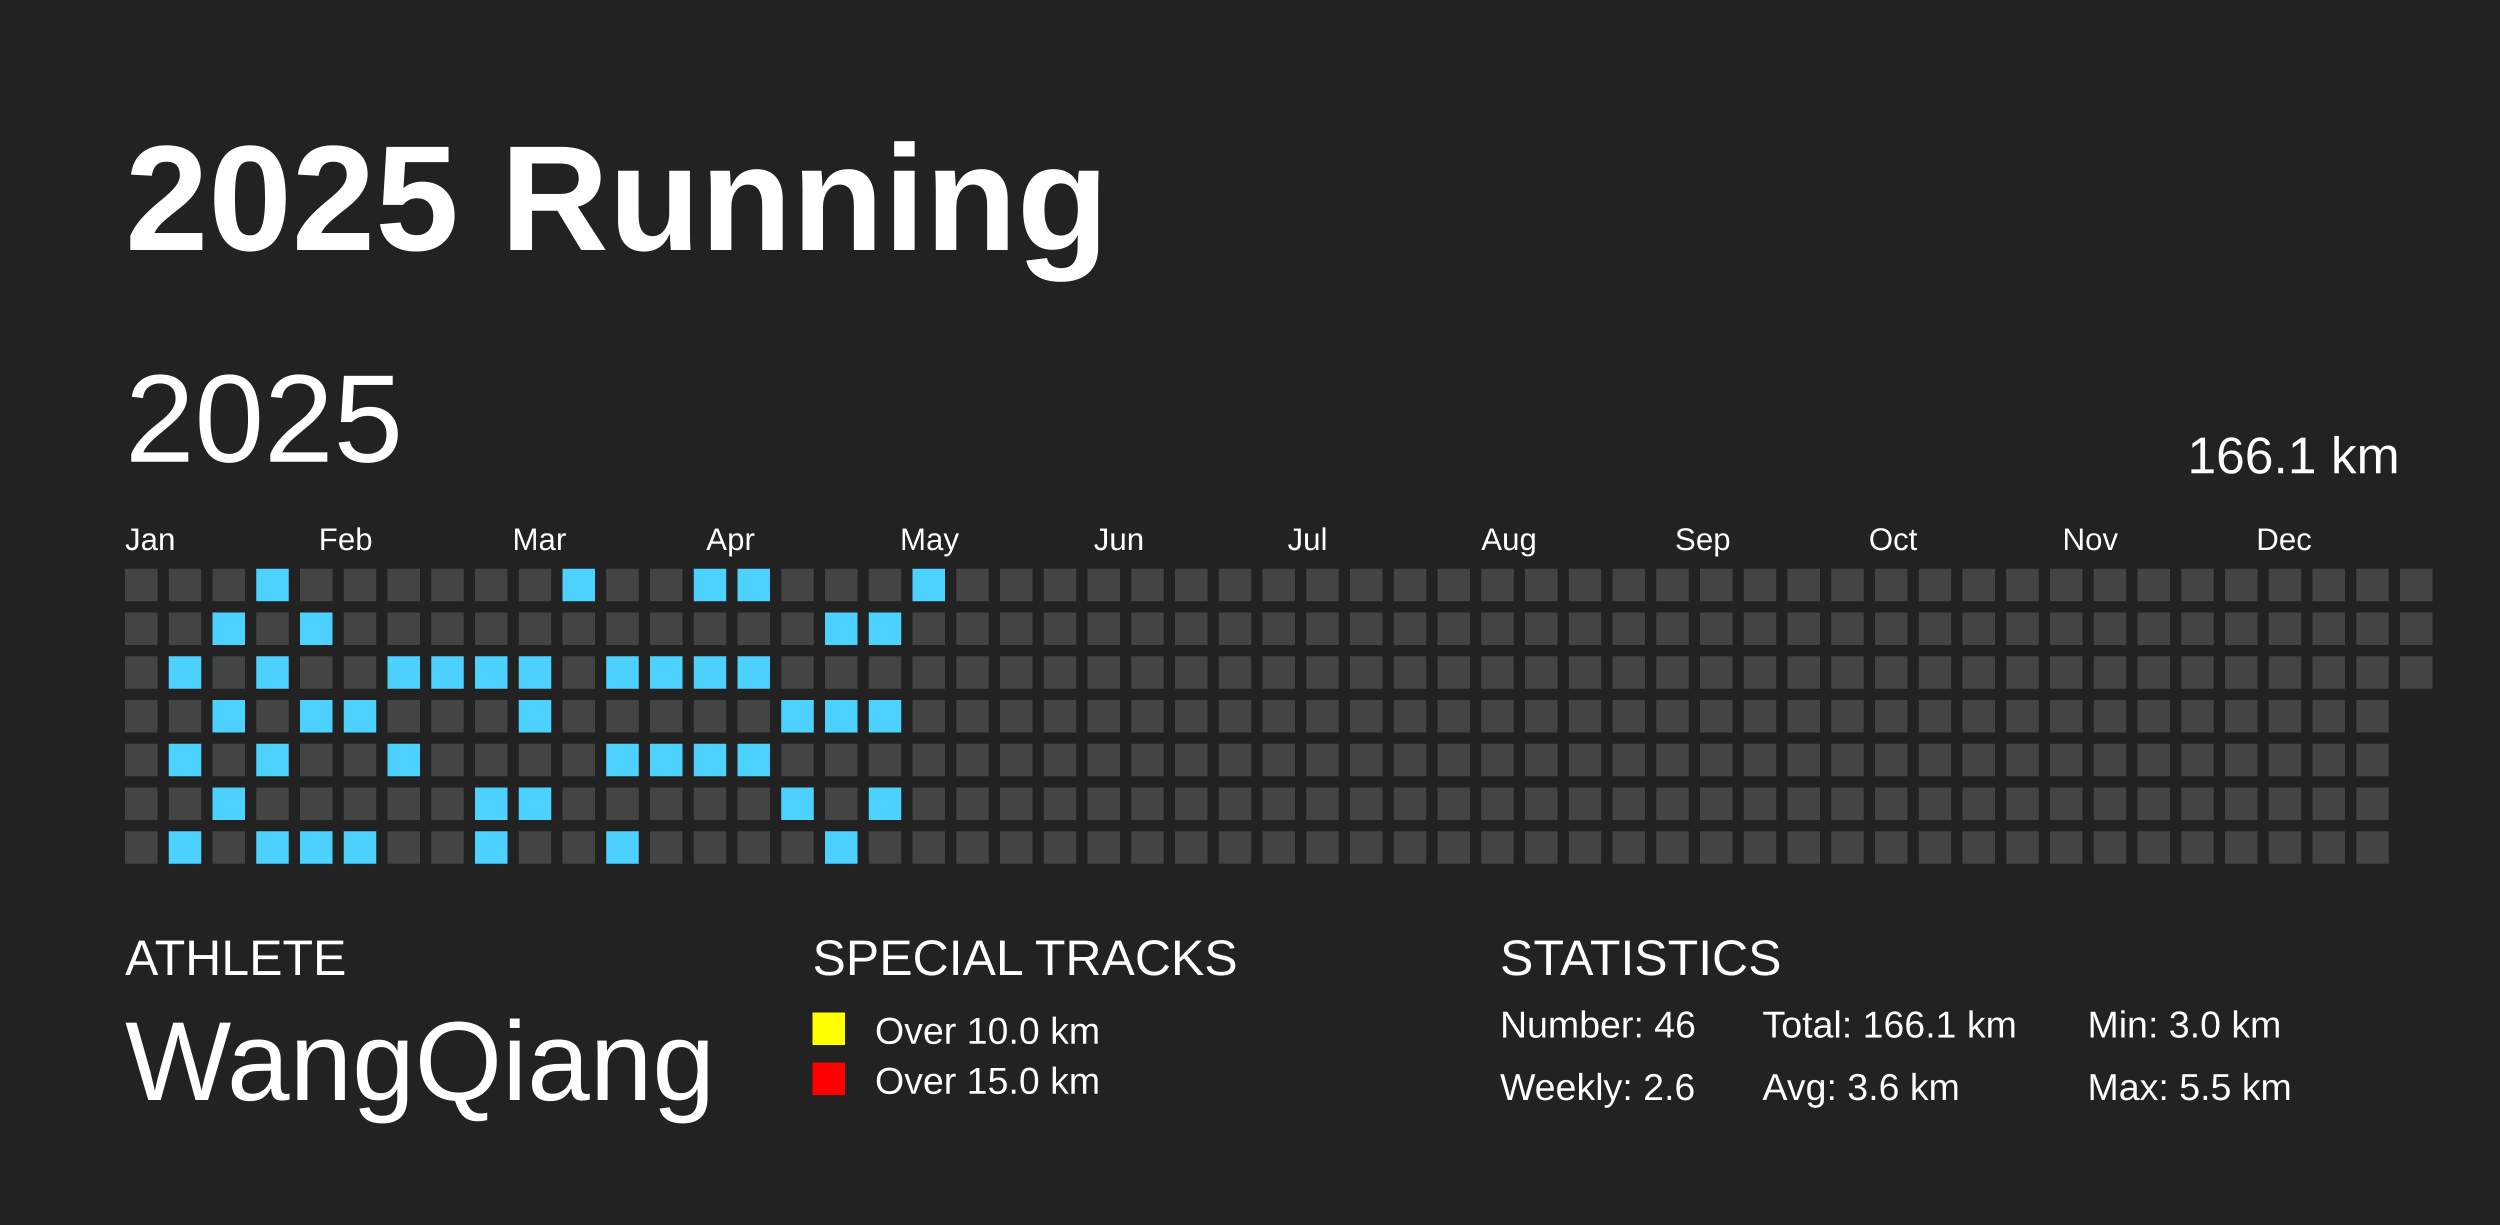
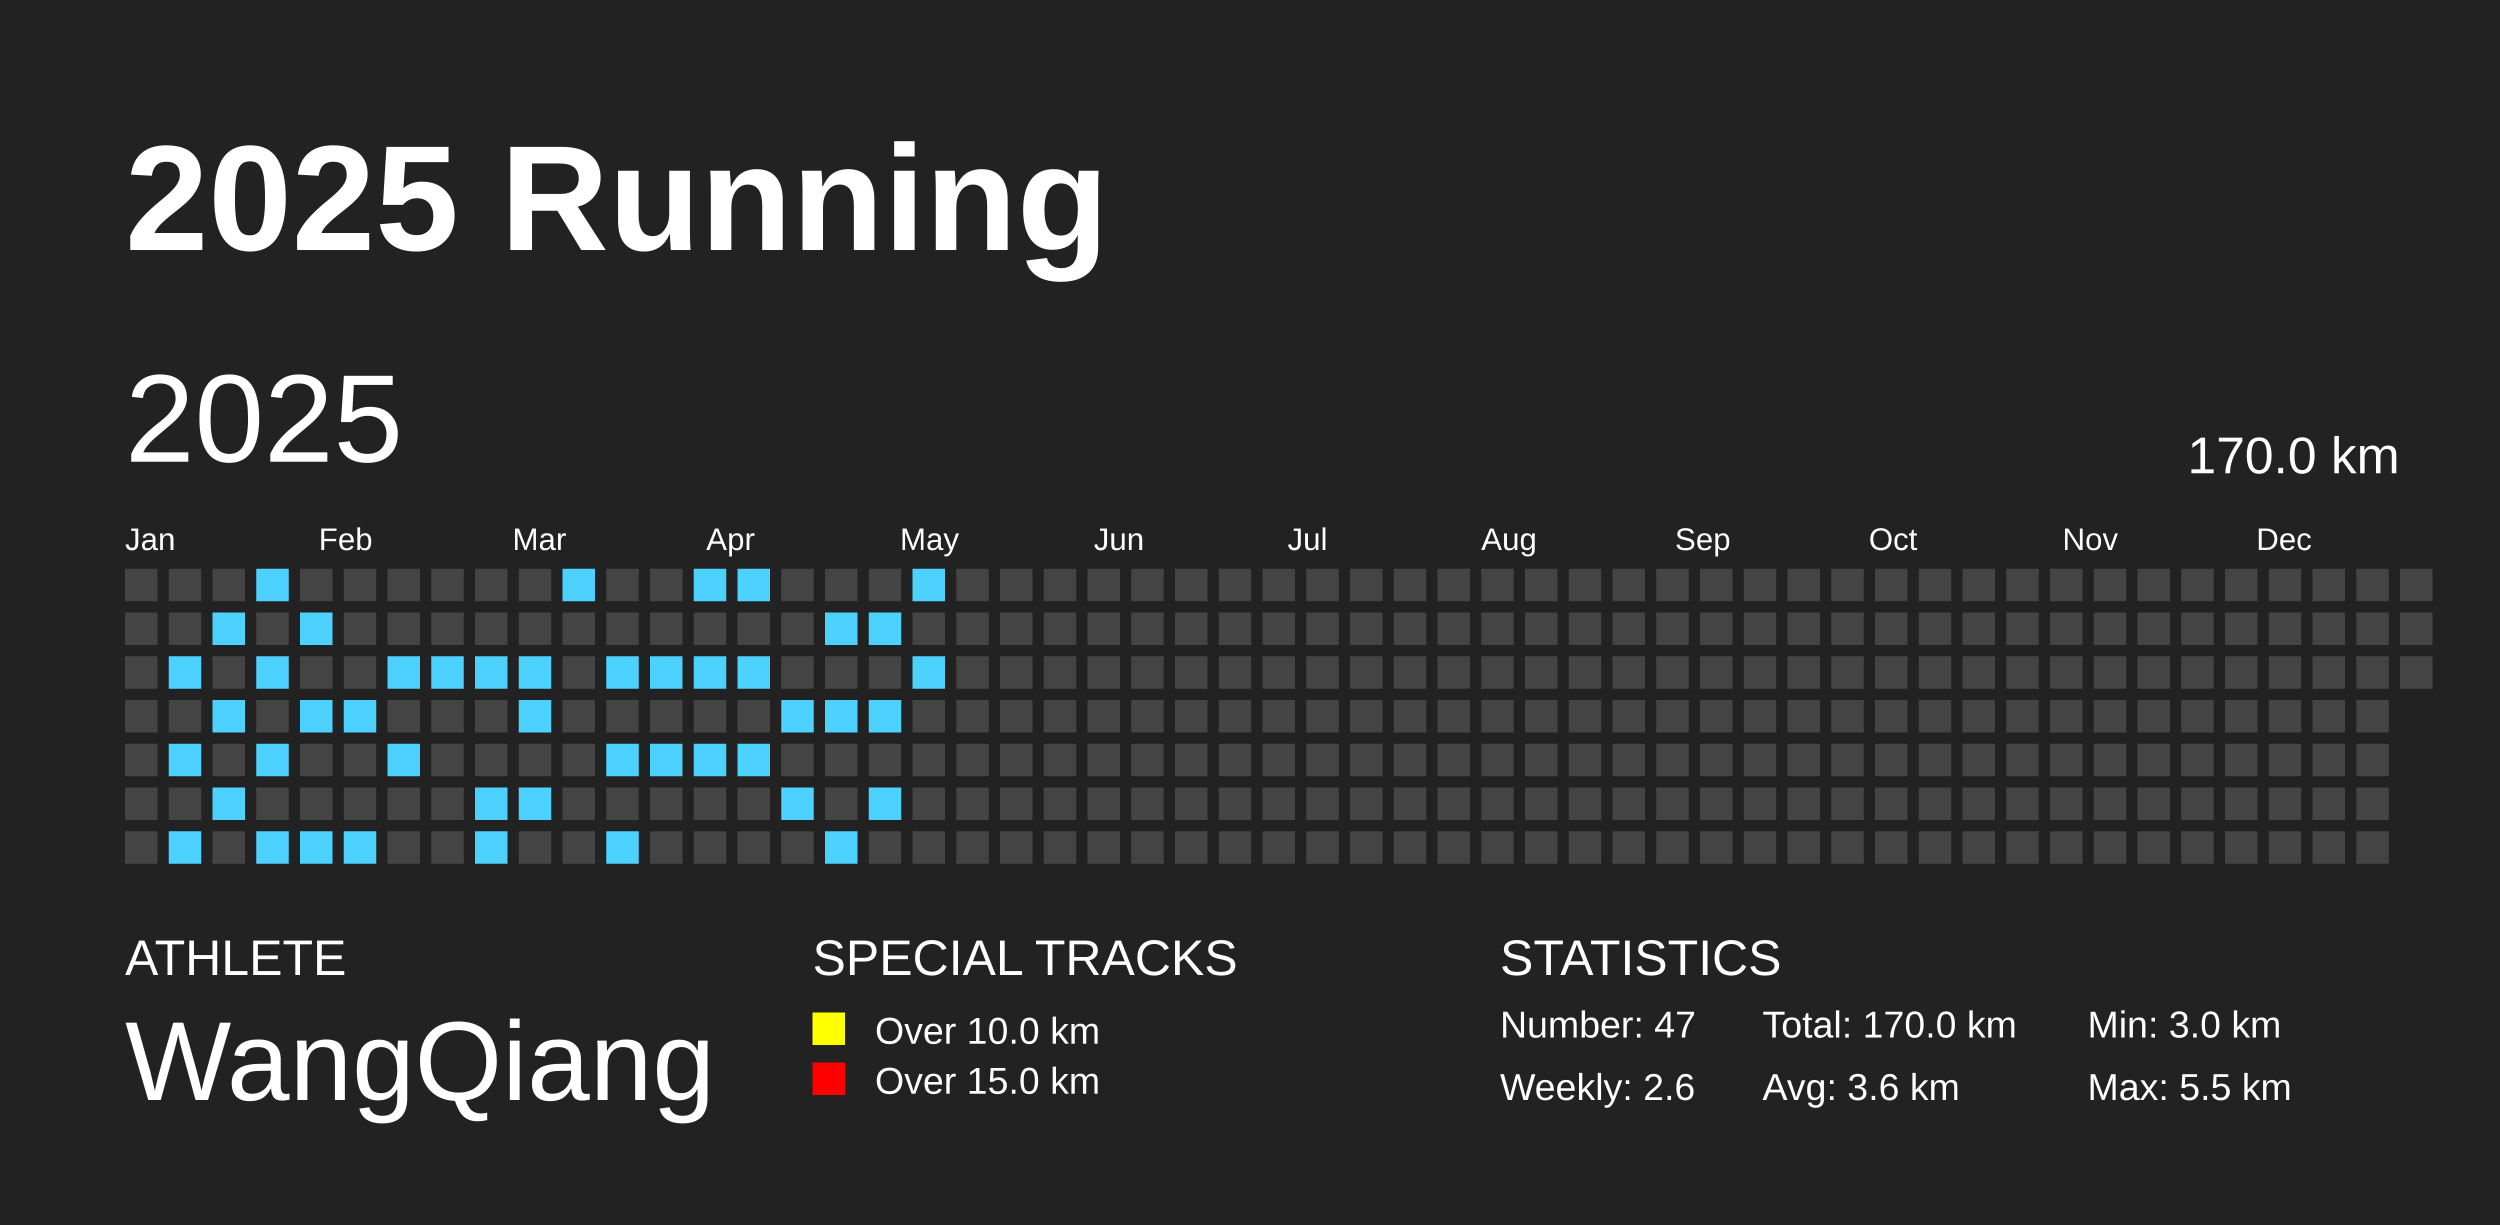
<svg xmlns="http://www.w3.org/2000/svg" baseProfile="full" height="98mm" version="1.1" viewBox="0,0,200,98" width="200mm">
  <defs />
  <rect fill="#222222" height="98" width="200" x="0" y="0" />
  <text fill="#FFFFFF" style="font-size:12px; font-family:Arial; font-weight:bold;" x="10" y="20">2025 Running</text>
  <text fill="#FFFFFF" style="font-size:4px; font-family:Arial" x="10" y="78">ATHLETE</text>
  <text fill="#FFFFFF" style="font-size:9px; font-family:Arial" x="10" y="88">WangQiang</text>
  <text fill="#FFFFFF" style="font-size:4px; font-family:Arial" x="65" y="78">SPECIAL TRACKS</text>
  <rect fill="yellow" height="2.6" width="2.6" x="65" y="81" />
  <text fill="#FFFFFF" style="font-size:3px; font-family:Arial" x="70" y="83.5">Over 10.0 km</text>
  <rect fill="red" height="2.6" width="2.6" x="65" y="85" />
  <text fill="#FFFFFF" style="font-size:3px; font-family:Arial" x="70" y="87.5">Over 15.0 km</text>
  <text fill="#FFFFFF" style="font-size:4px; font-family:Arial" x="120" y="78">STATISTICS</text>
-   <text fill="#FFFFFF" style="font-size:3px; font-family:Arial" x="120" y="83">Number: 46</text>
+   <text fill="#FFFFFF" style="font-size:3px; font-family:Arial" x="120" y="83">Number: 47</text>
  <text fill="#FFFFFF" style="font-size:3px; font-family:Arial" x="120" y="88">Weekly: 2.6</text>
-   <text fill="#FFFFFF" style="font-size:3px; font-family:Arial" x="141" y="83">Total: 166.1 km</text>
+   <text fill="#FFFFFF" style="font-size:3px; font-family:Arial" x="141" y="83">Total: 170.0 km</text>
  <text fill="#FFFFFF" style="font-size:3px; font-family:Arial" x="141" y="88">Avg: 3.6 km</text>
  <text fill="#FFFFFF" style="font-size:3px; font-family:Arial" x="167" y="83">Min: 3.0 km</text>
  <text fill="#FFFFFF" style="font-size:3px; font-family:Arial" x="167" y="88">Max: 5.5 km</text>
  <text dominant-baseline="hanging" fill="#FFFFFF" style="font-size:10.0px; font-family:Arial;" x="10" y="30">2025</text>
-   <text dominant-baseline="hanging" fill="#FFFFFF" style="font-size:4.125px; font-family:Arial;" x="175" y="35">166.1 km</text>
+   <text dominant-baseline="hanging" fill="#FFFFFF" style="font-size:4.125px; font-family:Arial;" x="175" y="35">170.0 km</text>
  <text fill="#FFFFFF" style="font-size:2.5px; font-family:Arial" x="10.0" y="44">Jan</text>
  <text fill="#FFFFFF" style="font-size:2.5px; font-family:Arial" x="25.5" y="44">Feb</text>
  <text fill="#FFFFFF" style="font-size:2.5px; font-family:Arial" x="41.0" y="44">Mar</text>
  <text fill="#FFFFFF" style="font-size:2.5px; font-family:Arial" x="56.5" y="44">Apr</text>
  <text fill="#FFFFFF" style="font-size:2.5px; font-family:Arial" x="72.0" y="44">May</text>
  <text fill="#FFFFFF" style="font-size:2.5px; font-family:Arial" x="87.5" y="44">Jun</text>
  <text fill="#FFFFFF" style="font-size:2.5px; font-family:Arial" x="103.0" y="44">Jul</text>
  <text fill="#FFFFFF" style="font-size:2.5px; font-family:Arial" x="118.5" y="44">Aug</text>
  <text fill="#FFFFFF" style="font-size:2.5px; font-family:Arial" x="134.0" y="44">Sep</text>
  <text fill="#FFFFFF" style="font-size:2.5px; font-family:Arial" x="149.5" y="44">Oct</text>
  <text fill="#FFFFFF" style="font-size:2.5px; font-family:Arial" x="165.0" y="44">Nov</text>
  <text fill="#FFFFFF" style="font-size:2.5px; font-family:Arial" x="180.5" y="44">Dec</text>
  <rect fill="#444444" height="2.6" width="2.6" x="10.0" y="45.5" />
  <rect fill="#444444" height="2.6" width="2.6" x="10.0" y="49.0" />
  <rect fill="#444444" height="2.6" width="2.6" x="10.0" y="52.5" />
  <rect fill="#444444" height="2.6" width="2.6" x="10.0" y="56.0" />
  <rect fill="#444444" height="2.6" width="2.6" x="10.0" y="59.5" />
  <rect fill="#444444" height="2.6" width="2.6" x="10.0" y="63.0" />
  <rect fill="#444444" height="2.6" width="2.6" x="10.0" y="66.5" />
  <rect fill="#444444" height="2.6" width="2.6" x="13.5" y="45.5" />
  <rect fill="#444444" height="2.6" width="2.6" x="13.5" y="49.0" />
  <rect fill="#4DD2FF" height="2.6" width="2.6" x="13.5" y="52.5" />
  <rect fill="#444444" height="2.6" width="2.6" x="13.5" y="56.0" />
  <rect fill="#4DD2FF" height="2.6" width="2.6" x="13.5" y="59.5" />
  <rect fill="#444444" height="2.6" width="2.6" x="13.5" y="63.0" />
  <rect fill="#4DD2FF" height="2.6" width="2.6" x="13.5" y="66.5" />
  <rect fill="#444444" height="2.6" width="2.6" x="17.0" y="45.5" />
  <rect fill="#4DD2FF" height="2.6" width="2.6" x="17.0" y="49.0" />
  <rect fill="#444444" height="2.6" width="2.6" x="17.0" y="52.5" />
  <rect fill="#4DD2FF" height="2.6" width="2.6" x="17.0" y="56.0" />
  <rect fill="#444444" height="2.6" width="2.6" x="17.0" y="59.5" />
  <rect fill="#4DD2FF" height="2.6" width="2.6" x="17.0" y="63.0" />
  <rect fill="#444444" height="2.6" width="2.6" x="17.0" y="66.5" />
  <rect fill="#4DD2FF" height="2.6" width="2.6" x="20.5" y="45.5" />
  <rect fill="#444444" height="2.6" width="2.6" x="20.5" y="49.0" />
  <rect fill="#4DD2FF" height="2.6" width="2.6" x="20.5" y="52.5" />
  <rect fill="#444444" height="2.6" width="2.6" x="20.5" y="56.0" />
  <rect fill="#4DD2FF" height="2.6" width="2.6" x="20.5" y="59.5" />
  <rect fill="#444444" height="2.6" width="2.6" x="20.5" y="63.0" />
  <rect fill="#4DD2FF" height="2.6" width="2.6" x="20.5" y="66.5" />
  <rect fill="#444444" height="2.6" width="2.6" x="24.0" y="45.5" />
  <rect fill="#4DD2FF" height="2.6" width="2.6" x="24.0" y="49.0" />
  <rect fill="#444444" height="2.6" width="2.6" x="24.0" y="52.5" />
  <rect fill="#4DD2FF" height="2.6" width="2.6" x="24.0" y="56.0" />
  <rect fill="#444444" height="2.6" width="2.6" x="24.0" y="59.5" />
  <rect fill="#444444" height="2.6" width="2.6" x="24.0" y="63.0" />
  <rect fill="#4DD2FF" height="2.6" width="2.6" x="24.0" y="66.5" />
  <rect fill="#444444" height="2.6" width="2.6" x="27.5" y="45.5" />
  <rect fill="#444444" height="2.6" width="2.6" x="27.5" y="49.0" />
  <rect fill="#444444" height="2.6" width="2.6" x="27.5" y="52.5" />
  <rect fill="#4DD2FF" height="2.6" width="2.6" x="27.5" y="56.0" />
  <rect fill="#444444" height="2.6" width="2.6" x="27.5" y="59.5" />
  <rect fill="#444444" height="2.6" width="2.6" x="27.5" y="63.0" />
  <rect fill="#4DD2FF" height="2.6" width="2.6" x="27.5" y="66.5" />
  <rect fill="#444444" height="2.6" width="2.6" x="31.0" y="45.5" />
  <rect fill="#444444" height="2.6" width="2.6" x="31.0" y="49.0" />
  <rect fill="#4DD2FF" height="2.6" width="2.6" x="31.0" y="52.5" />
  <rect fill="#444444" height="2.6" width="2.6" x="31.0" y="56.0" />
  <rect fill="#4DD2FF" height="2.6" width="2.6" x="31.0" y="59.5" />
  <rect fill="#444444" height="2.6" width="2.6" x="31.0" y="63.0" />
  <rect fill="#444444" height="2.6" width="2.6" x="31.0" y="66.5" />
  <rect fill="#444444" height="2.6" width="2.6" x="34.5" y="45.5" />
  <rect fill="#444444" height="2.6" width="2.6" x="34.5" y="49.0" />
  <rect fill="#4DD2FF" height="2.6" width="2.6" x="34.5" y="52.5" />
  <rect fill="#444444" height="2.6" width="2.6" x="34.5" y="56.0" />
  <rect fill="#444444" height="2.6" width="2.6" x="34.5" y="59.5" />
  <rect fill="#444444" height="2.6" width="2.6" x="34.5" y="63.0" />
  <rect fill="#444444" height="2.6" width="2.6" x="34.5" y="66.5" />
  <rect fill="#444444" height="2.6" width="2.6" x="38.0" y="45.5" />
  <rect fill="#444444" height="2.6" width="2.6" x="38.0" y="49.0" />
  <rect fill="#4DD2FF" height="2.6" width="2.6" x="38.0" y="52.5" />
  <rect fill="#444444" height="2.6" width="2.6" x="38.0" y="56.0" />
  <rect fill="#444444" height="2.6" width="2.6" x="38.0" y="59.5" />
  <rect fill="#4DD2FF" height="2.6" width="2.6" x="38.0" y="63.0" />
  <rect fill="#4DD2FF" height="2.6" width="2.6" x="38.0" y="66.5" />
  <rect fill="#444444" height="2.6" width="2.6" x="41.5" y="45.5" />
  <rect fill="#444444" height="2.6" width="2.6" x="41.5" y="49.0" />
  <rect fill="#4DD2FF" height="2.6" width="2.6" x="41.5" y="52.5" />
  <rect fill="#4DD2FF" height="2.6" width="2.6" x="41.5" y="56.0" />
  <rect fill="#444444" height="2.6" width="2.6" x="41.5" y="59.5" />
  <rect fill="#4DD2FF" height="2.6" width="2.6" x="41.5" y="63.0" />
  <rect fill="#444444" height="2.6" width="2.6" x="41.5" y="66.5" />
  <rect fill="#4DD2FF" height="2.6" width="2.6" x="45.0" y="45.5" />
  <rect fill="#444444" height="2.6" width="2.6" x="45.0" y="49.0" />
  <rect fill="#444444" height="2.6" width="2.6" x="45.0" y="52.5" />
  <rect fill="#444444" height="2.6" width="2.6" x="45.0" y="56.0" />
  <rect fill="#444444" height="2.6" width="2.6" x="45.0" y="59.5" />
  <rect fill="#444444" height="2.6" width="2.6" x="45.0" y="63.0" />
  <rect fill="#444444" height="2.6" width="2.6" x="45.0" y="66.5" />
  <rect fill="#444444" height="2.6" width="2.6" x="48.5" y="45.5" />
  <rect fill="#444444" height="2.6" width="2.6" x="48.5" y="49.0" />
  <rect fill="#4DD2FF" height="2.6" width="2.6" x="48.5" y="52.5" />
  <rect fill="#444444" height="2.6" width="2.6" x="48.5" y="56.0" />
  <rect fill="#4DD2FF" height="2.6" width="2.6" x="48.5" y="59.5" />
  <rect fill="#444444" height="2.6" width="2.6" x="48.5" y="63.0" />
  <rect fill="#4DD2FF" height="2.6" width="2.6" x="48.5" y="66.5" />
  <rect fill="#444444" height="2.6" width="2.6" x="52.0" y="45.5" />
  <rect fill="#444444" height="2.6" width="2.6" x="52.0" y="49.0" />
  <rect fill="#4DD2FF" height="2.6" width="2.6" x="52.0" y="52.5" />
  <rect fill="#444444" height="2.6" width="2.6" x="52.0" y="56.0" />
  <rect fill="#4DD2FF" height="2.6" width="2.6" x="52.0" y="59.5" />
  <rect fill="#444444" height="2.6" width="2.6" x="52.0" y="63.0" />
  <rect fill="#444444" height="2.6" width="2.6" x="52.0" y="66.5" />
  <rect fill="#4DD2FF" height="2.6" width="2.6" x="55.5" y="45.5" />
  <rect fill="#444444" height="2.6" width="2.6" x="55.5" y="49.0" />
  <rect fill="#4DD2FF" height="2.6" width="2.6" x="55.5" y="52.5" />
  <rect fill="#444444" height="2.6" width="2.6" x="55.5" y="56.0" />
  <rect fill="#4DD2FF" height="2.6" width="2.6" x="55.5" y="59.5" />
  <rect fill="#444444" height="2.6" width="2.6" x="55.5" y="63.0" />
  <rect fill="#444444" height="2.6" width="2.6" x="55.5" y="66.5" />
  <rect fill="#4DD2FF" height="2.6" width="2.6" x="59.0" y="45.5" />
  <rect fill="#444444" height="2.6" width="2.6" x="59.0" y="49.0" />
  <rect fill="#4DD2FF" height="2.6" width="2.6" x="59.0" y="52.5" />
  <rect fill="#444444" height="2.6" width="2.6" x="59.0" y="56.0" />
  <rect fill="#4DD2FF" height="2.6" width="2.6" x="59.0" y="59.5" />
  <rect fill="#444444" height="2.6" width="2.6" x="59.0" y="63.0" />
  <rect fill="#444444" height="2.6" width="2.6" x="59.0" y="66.5" />
  <rect fill="#444444" height="2.6" width="2.6" x="62.5" y="45.5" />
  <rect fill="#444444" height="2.6" width="2.6" x="62.5" y="49.0" />
  <rect fill="#444444" height="2.6" width="2.6" x="62.5" y="52.5" />
  <rect fill="#4DD2FF" height="2.6" width="2.6" x="62.5" y="56.0" />
  <rect fill="#444444" height="2.6" width="2.6" x="62.5" y="59.5" />
  <rect fill="#4DD2FF" height="2.6" width="2.6" x="62.5" y="63.0" />
  <rect fill="#444444" height="2.6" width="2.6" x="62.5" y="66.5" />
  <rect fill="#444444" height="2.6" width="2.6" x="66.0" y="45.5" />
  <rect fill="#4DD2FF" height="2.6" width="2.6" x="66.0" y="49.0" />
  <rect fill="#444444" height="2.6" width="2.6" x="66.0" y="52.5" />
  <rect fill="#4DD2FF" height="2.6" width="2.6" x="66.0" y="56.0" />
  <rect fill="#444444" height="2.6" width="2.6" x="66.0" y="59.5" />
  <rect fill="#444444" height="2.6" width="2.6" x="66.0" y="63.0" />
  <rect fill="#4DD2FF" height="2.6" width="2.6" x="66.0" y="66.5" />
  <rect fill="#444444" height="2.6" width="2.6" x="69.5" y="45.5" />
  <rect fill="#4DD2FF" height="2.6" width="2.6" x="69.5" y="49.0" />
  <rect fill="#444444" height="2.6" width="2.6" x="69.5" y="52.5" />
  <rect fill="#4DD2FF" height="2.6" width="2.6" x="69.5" y="56.0" />
  <rect fill="#444444" height="2.6" width="2.6" x="69.5" y="59.5" />
  <rect fill="#4DD2FF" height="2.6" width="2.6" x="69.5" y="63.0" />
  <rect fill="#444444" height="2.6" width="2.6" x="69.5" y="66.5" />
  <rect fill="#4DD2FF" height="2.6" width="2.6" x="73.0" y="45.5" />
  <rect fill="#444444" height="2.6" width="2.6" x="73.0" y="49.0" />
-   <rect fill="#444444" height="2.6" width="2.6" x="73.0" y="52.5" />
+   <rect fill="#4DD2FF" height="2.6" width="2.6" x="73.0" y="52.5" />
  <rect fill="#444444" height="2.6" width="2.6" x="73.0" y="56.0" />
  <rect fill="#444444" height="2.6" width="2.6" x="73.0" y="59.5" />
  <rect fill="#444444" height="2.6" width="2.6" x="73.0" y="63.0" />
  <rect fill="#444444" height="2.6" width="2.6" x="73.0" y="66.5" />
  <rect fill="#444444" height="2.6" width="2.6" x="76.5" y="45.5" />
  <rect fill="#444444" height="2.6" width="2.6" x="76.5" y="49.0" />
  <rect fill="#444444" height="2.6" width="2.6" x="76.5" y="52.5" />
  <rect fill="#444444" height="2.6" width="2.6" x="76.5" y="56.0" />
  <rect fill="#444444" height="2.6" width="2.6" x="76.5" y="59.5" />
  <rect fill="#444444" height="2.6" width="2.6" x="76.5" y="63.0" />
  <rect fill="#444444" height="2.6" width="2.6" x="76.5" y="66.5" />
  <rect fill="#444444" height="2.6" width="2.6" x="80.0" y="45.5" />
  <rect fill="#444444" height="2.6" width="2.6" x="80.0" y="49.0" />
  <rect fill="#444444" height="2.6" width="2.6" x="80.0" y="52.5" />
  <rect fill="#444444" height="2.6" width="2.6" x="80.0" y="56.0" />
  <rect fill="#444444" height="2.6" width="2.6" x="80.0" y="59.5" />
  <rect fill="#444444" height="2.6" width="2.6" x="80.0" y="63.0" />
  <rect fill="#444444" height="2.6" width="2.6" x="80.0" y="66.5" />
  <rect fill="#444444" height="2.6" width="2.6" x="83.5" y="45.5" />
  <rect fill="#444444" height="2.6" width="2.6" x="83.5" y="49.0" />
  <rect fill="#444444" height="2.6" width="2.6" x="83.5" y="52.5" />
  <rect fill="#444444" height="2.6" width="2.6" x="83.5" y="56.0" />
  <rect fill="#444444" height="2.6" width="2.6" x="83.5" y="59.5" />
  <rect fill="#444444" height="2.6" width="2.6" x="83.5" y="63.0" />
  <rect fill="#444444" height="2.6" width="2.6" x="83.5" y="66.5" />
  <rect fill="#444444" height="2.6" width="2.6" x="87.0" y="45.5" />
  <rect fill="#444444" height="2.6" width="2.6" x="87.0" y="49.0" />
  <rect fill="#444444" height="2.6" width="2.6" x="87.0" y="52.5" />
  <rect fill="#444444" height="2.6" width="2.6" x="87.0" y="56.0" />
  <rect fill="#444444" height="2.6" width="2.6" x="87.0" y="59.5" />
  <rect fill="#444444" height="2.6" width="2.6" x="87.0" y="63.0" />
  <rect fill="#444444" height="2.6" width="2.6" x="87.0" y="66.5" />
  <rect fill="#444444" height="2.6" width="2.6" x="90.5" y="45.5" />
  <rect fill="#444444" height="2.6" width="2.6" x="90.5" y="49.0" />
  <rect fill="#444444" height="2.6" width="2.6" x="90.5" y="52.5" />
  <rect fill="#444444" height="2.6" width="2.6" x="90.5" y="56.0" />
  <rect fill="#444444" height="2.6" width="2.6" x="90.5" y="59.5" />
  <rect fill="#444444" height="2.6" width="2.6" x="90.5" y="63.0" />
  <rect fill="#444444" height="2.6" width="2.6" x="90.5" y="66.5" />
  <rect fill="#444444" height="2.6" width="2.6" x="94.0" y="45.5" />
  <rect fill="#444444" height="2.6" width="2.6" x="94.0" y="49.0" />
  <rect fill="#444444" height="2.6" width="2.6" x="94.0" y="52.5" />
  <rect fill="#444444" height="2.6" width="2.6" x="94.0" y="56.0" />
  <rect fill="#444444" height="2.6" width="2.6" x="94.0" y="59.5" />
  <rect fill="#444444" height="2.6" width="2.6" x="94.0" y="63.0" />
  <rect fill="#444444" height="2.6" width="2.6" x="94.0" y="66.5" />
  <rect fill="#444444" height="2.6" width="2.6" x="97.5" y="45.5" />
  <rect fill="#444444" height="2.6" width="2.6" x="97.5" y="49.0" />
  <rect fill="#444444" height="2.6" width="2.6" x="97.5" y="52.5" />
  <rect fill="#444444" height="2.6" width="2.6" x="97.5" y="56.0" />
  <rect fill="#444444" height="2.6" width="2.6" x="97.5" y="59.5" />
  <rect fill="#444444" height="2.6" width="2.6" x="97.5" y="63.0" />
  <rect fill="#444444" height="2.6" width="2.6" x="97.5" y="66.5" />
  <rect fill="#444444" height="2.6" width="2.6" x="101.0" y="45.5" />
  <rect fill="#444444" height="2.6" width="2.6" x="101.0" y="49.0" />
  <rect fill="#444444" height="2.6" width="2.6" x="101.0" y="52.5" />
  <rect fill="#444444" height="2.6" width="2.6" x="101.0" y="56.0" />
  <rect fill="#444444" height="2.6" width="2.6" x="101.0" y="59.5" />
  <rect fill="#444444" height="2.6" width="2.6" x="101.0" y="63.0" />
  <rect fill="#444444" height="2.6" width="2.6" x="101.0" y="66.5" />
  <rect fill="#444444" height="2.6" width="2.6" x="104.5" y="45.5" />
  <rect fill="#444444" height="2.6" width="2.6" x="104.5" y="49.0" />
  <rect fill="#444444" height="2.6" width="2.6" x="104.5" y="52.5" />
  <rect fill="#444444" height="2.6" width="2.6" x="104.5" y="56.0" />
  <rect fill="#444444" height="2.6" width="2.6" x="104.5" y="59.5" />
  <rect fill="#444444" height="2.6" width="2.6" x="104.5" y="63.0" />
  <rect fill="#444444" height="2.6" width="2.6" x="104.5" y="66.5" />
  <rect fill="#444444" height="2.6" width="2.6" x="108.0" y="45.5" />
  <rect fill="#444444" height="2.6" width="2.6" x="108.0" y="49.0" />
  <rect fill="#444444" height="2.6" width="2.6" x="108.0" y="52.5" />
  <rect fill="#444444" height="2.6" width="2.6" x="108.0" y="56.0" />
  <rect fill="#444444" height="2.6" width="2.6" x="108.0" y="59.5" />
  <rect fill="#444444" height="2.6" width="2.6" x="108.0" y="63.0" />
  <rect fill="#444444" height="2.6" width="2.6" x="108.0" y="66.5" />
  <rect fill="#444444" height="2.6" width="2.6" x="111.5" y="45.5" />
  <rect fill="#444444" height="2.6" width="2.6" x="111.5" y="49.0" />
  <rect fill="#444444" height="2.6" width="2.6" x="111.5" y="52.5" />
  <rect fill="#444444" height="2.6" width="2.6" x="111.5" y="56.0" />
  <rect fill="#444444" height="2.6" width="2.6" x="111.5" y="59.5" />
  <rect fill="#444444" height="2.6" width="2.6" x="111.5" y="63.0" />
  <rect fill="#444444" height="2.6" width="2.6" x="111.5" y="66.5" />
  <rect fill="#444444" height="2.6" width="2.6" x="115.0" y="45.5" />
  <rect fill="#444444" height="2.6" width="2.6" x="115.0" y="49.0" />
  <rect fill="#444444" height="2.6" width="2.6" x="115.0" y="52.5" />
  <rect fill="#444444" height="2.6" width="2.6" x="115.0" y="56.0" />
  <rect fill="#444444" height="2.6" width="2.6" x="115.0" y="59.5" />
  <rect fill="#444444" height="2.6" width="2.6" x="115.0" y="63.0" />
  <rect fill="#444444" height="2.6" width="2.6" x="115.0" y="66.5" />
  <rect fill="#444444" height="2.6" width="2.6" x="118.5" y="45.5" />
  <rect fill="#444444" height="2.6" width="2.6" x="118.5" y="49.0" />
  <rect fill="#444444" height="2.6" width="2.6" x="118.5" y="52.5" />
  <rect fill="#444444" height="2.6" width="2.6" x="118.5" y="56.0" />
  <rect fill="#444444" height="2.6" width="2.6" x="118.5" y="59.5" />
  <rect fill="#444444" height="2.6" width="2.6" x="118.5" y="63.0" />
  <rect fill="#444444" height="2.6" width="2.6" x="118.5" y="66.5" />
  <rect fill="#444444" height="2.6" width="2.6" x="122.0" y="45.5" />
  <rect fill="#444444" height="2.6" width="2.6" x="122.0" y="49.0" />
  <rect fill="#444444" height="2.6" width="2.6" x="122.0" y="52.5" />
  <rect fill="#444444" height="2.6" width="2.6" x="122.0" y="56.0" />
  <rect fill="#444444" height="2.6" width="2.6" x="122.0" y="59.5" />
  <rect fill="#444444" height="2.6" width="2.6" x="122.0" y="63.0" />
  <rect fill="#444444" height="2.6" width="2.6" x="122.0" y="66.5" />
  <rect fill="#444444" height="2.6" width="2.6" x="125.5" y="45.5" />
  <rect fill="#444444" height="2.6" width="2.6" x="125.5" y="49.0" />
  <rect fill="#444444" height="2.6" width="2.6" x="125.5" y="52.5" />
  <rect fill="#444444" height="2.6" width="2.6" x="125.5" y="56.0" />
  <rect fill="#444444" height="2.6" width="2.6" x="125.5" y="59.5" />
  <rect fill="#444444" height="2.6" width="2.6" x="125.5" y="63.0" />
  <rect fill="#444444" height="2.6" width="2.6" x="125.5" y="66.5" />
  <rect fill="#444444" height="2.6" width="2.6" x="129.0" y="45.5" />
  <rect fill="#444444" height="2.6" width="2.6" x="129.0" y="49.0" />
  <rect fill="#444444" height="2.6" width="2.6" x="129.0" y="52.5" />
  <rect fill="#444444" height="2.6" width="2.6" x="129.0" y="56.0" />
  <rect fill="#444444" height="2.6" width="2.6" x="129.0" y="59.5" />
  <rect fill="#444444" height="2.6" width="2.6" x="129.0" y="63.0" />
  <rect fill="#444444" height="2.6" width="2.6" x="129.0" y="66.5" />
  <rect fill="#444444" height="2.6" width="2.6" x="132.5" y="45.5" />
  <rect fill="#444444" height="2.6" width="2.6" x="132.5" y="49.0" />
  <rect fill="#444444" height="2.6" width="2.6" x="132.5" y="52.5" />
  <rect fill="#444444" height="2.6" width="2.6" x="132.5" y="56.0" />
  <rect fill="#444444" height="2.6" width="2.6" x="132.5" y="59.5" />
  <rect fill="#444444" height="2.6" width="2.6" x="132.5" y="63.0" />
  <rect fill="#444444" height="2.6" width="2.6" x="132.5" y="66.5" />
  <rect fill="#444444" height="2.6" width="2.6" x="136.0" y="45.5" />
  <rect fill="#444444" height="2.6" width="2.6" x="136.0" y="49.0" />
  <rect fill="#444444" height="2.6" width="2.6" x="136.0" y="52.5" />
  <rect fill="#444444" height="2.6" width="2.6" x="136.0" y="56.0" />
  <rect fill="#444444" height="2.6" width="2.6" x="136.0" y="59.5" />
  <rect fill="#444444" height="2.6" width="2.6" x="136.0" y="63.0" />
  <rect fill="#444444" height="2.6" width="2.6" x="136.0" y="66.5" />
  <rect fill="#444444" height="2.6" width="2.6" x="139.5" y="45.5" />
  <rect fill="#444444" height="2.6" width="2.6" x="139.5" y="49.0" />
  <rect fill="#444444" height="2.6" width="2.6" x="139.5" y="52.5" />
  <rect fill="#444444" height="2.6" width="2.6" x="139.5" y="56.0" />
  <rect fill="#444444" height="2.6" width="2.6" x="139.5" y="59.5" />
  <rect fill="#444444" height="2.6" width="2.6" x="139.5" y="63.0" />
  <rect fill="#444444" height="2.6" width="2.6" x="139.5" y="66.5" />
  <rect fill="#444444" height="2.6" width="2.6" x="143.0" y="45.5" />
  <rect fill="#444444" height="2.6" width="2.6" x="143.0" y="49.0" />
  <rect fill="#444444" height="2.6" width="2.6" x="143.0" y="52.5" />
  <rect fill="#444444" height="2.6" width="2.6" x="143.0" y="56.0" />
  <rect fill="#444444" height="2.6" width="2.6" x="143.0" y="59.5" />
  <rect fill="#444444" height="2.6" width="2.6" x="143.0" y="63.0" />
  <rect fill="#444444" height="2.6" width="2.6" x="143.0" y="66.5" />
  <rect fill="#444444" height="2.6" width="2.6" x="146.5" y="45.5" />
  <rect fill="#444444" height="2.6" width="2.6" x="146.5" y="49.0" />
  <rect fill="#444444" height="2.6" width="2.6" x="146.5" y="52.5" />
  <rect fill="#444444" height="2.6" width="2.6" x="146.5" y="56.0" />
  <rect fill="#444444" height="2.6" width="2.6" x="146.5" y="59.5" />
  <rect fill="#444444" height="2.6" width="2.6" x="146.5" y="63.0" />
  <rect fill="#444444" height="2.6" width="2.6" x="146.5" y="66.5" />
  <rect fill="#444444" height="2.6" width="2.6" x="150.0" y="45.5" />
  <rect fill="#444444" height="2.6" width="2.6" x="150.0" y="49.0" />
  <rect fill="#444444" height="2.6" width="2.6" x="150.0" y="52.5" />
  <rect fill="#444444" height="2.6" width="2.6" x="150.0" y="56.0" />
  <rect fill="#444444" height="2.6" width="2.6" x="150.0" y="59.5" />
  <rect fill="#444444" height="2.6" width="2.6" x="150.0" y="63.0" />
  <rect fill="#444444" height="2.6" width="2.6" x="150.0" y="66.5" />
  <rect fill="#444444" height="2.6" width="2.6" x="153.5" y="45.5" />
  <rect fill="#444444" height="2.6" width="2.6" x="153.5" y="49.0" />
  <rect fill="#444444" height="2.6" width="2.6" x="153.5" y="52.5" />
  <rect fill="#444444" height="2.6" width="2.6" x="153.5" y="56.0" />
  <rect fill="#444444" height="2.6" width="2.6" x="153.5" y="59.5" />
  <rect fill="#444444" height="2.6" width="2.6" x="153.5" y="63.0" />
  <rect fill="#444444" height="2.6" width="2.6" x="153.5" y="66.5" />
  <rect fill="#444444" height="2.6" width="2.6" x="157.0" y="45.5" />
  <rect fill="#444444" height="2.6" width="2.6" x="157.0" y="49.0" />
  <rect fill="#444444" height="2.6" width="2.6" x="157.0" y="52.5" />
  <rect fill="#444444" height="2.6" width="2.6" x="157.0" y="56.0" />
  <rect fill="#444444" height="2.6" width="2.6" x="157.0" y="59.5" />
  <rect fill="#444444" height="2.6" width="2.6" x="157.0" y="63.0" />
  <rect fill="#444444" height="2.6" width="2.6" x="157.0" y="66.5" />
  <rect fill="#444444" height="2.6" width="2.6" x="160.5" y="45.5" />
  <rect fill="#444444" height="2.6" width="2.6" x="160.5" y="49.0" />
  <rect fill="#444444" height="2.6" width="2.6" x="160.5" y="52.5" />
  <rect fill="#444444" height="2.6" width="2.6" x="160.5" y="56.0" />
  <rect fill="#444444" height="2.6" width="2.6" x="160.5" y="59.5" />
  <rect fill="#444444" height="2.6" width="2.6" x="160.5" y="63.0" />
  <rect fill="#444444" height="2.6" width="2.6" x="160.5" y="66.5" />
  <rect fill="#444444" height="2.6" width="2.6" x="164.0" y="45.5" />
  <rect fill="#444444" height="2.6" width="2.6" x="164.0" y="49.0" />
  <rect fill="#444444" height="2.6" width="2.6" x="164.0" y="52.5" />
  <rect fill="#444444" height="2.6" width="2.6" x="164.0" y="56.0" />
  <rect fill="#444444" height="2.6" width="2.6" x="164.0" y="59.5" />
  <rect fill="#444444" height="2.6" width="2.6" x="164.0" y="63.0" />
  <rect fill="#444444" height="2.6" width="2.6" x="164.0" y="66.5" />
  <rect fill="#444444" height="2.6" width="2.6" x="167.5" y="45.5" />
  <rect fill="#444444" height="2.6" width="2.6" x="167.5" y="49.0" />
  <rect fill="#444444" height="2.6" width="2.6" x="167.5" y="52.5" />
  <rect fill="#444444" height="2.6" width="2.6" x="167.5" y="56.0" />
  <rect fill="#444444" height="2.6" width="2.6" x="167.5" y="59.5" />
  <rect fill="#444444" height="2.6" width="2.6" x="167.5" y="63.0" />
  <rect fill="#444444" height="2.6" width="2.6" x="167.5" y="66.5" />
  <rect fill="#444444" height="2.6" width="2.6" x="171.0" y="45.5" />
  <rect fill="#444444" height="2.6" width="2.6" x="171.0" y="49.0" />
  <rect fill="#444444" height="2.6" width="2.6" x="171.0" y="52.5" />
  <rect fill="#444444" height="2.6" width="2.6" x="171.0" y="56.0" />
  <rect fill="#444444" height="2.6" width="2.6" x="171.0" y="59.5" />
  <rect fill="#444444" height="2.6" width="2.6" x="171.0" y="63.0" />
  <rect fill="#444444" height="2.6" width="2.6" x="171.0" y="66.5" />
  <rect fill="#444444" height="2.6" width="2.6" x="174.5" y="45.5" />
  <rect fill="#444444" height="2.6" width="2.6" x="174.5" y="49.0" />
  <rect fill="#444444" height="2.6" width="2.6" x="174.5" y="52.5" />
  <rect fill="#444444" height="2.6" width="2.6" x="174.5" y="56.0" />
  <rect fill="#444444" height="2.6" width="2.6" x="174.5" y="59.5" />
  <rect fill="#444444" height="2.6" width="2.6" x="174.5" y="63.0" />
  <rect fill="#444444" height="2.6" width="2.6" x="174.5" y="66.5" />
  <rect fill="#444444" height="2.6" width="2.6" x="178.0" y="45.5" />
  <rect fill="#444444" height="2.6" width="2.6" x="178.0" y="49.0" />
  <rect fill="#444444" height="2.6" width="2.6" x="178.0" y="52.5" />
  <rect fill="#444444" height="2.6" width="2.6" x="178.0" y="56.0" />
  <rect fill="#444444" height="2.6" width="2.6" x="178.0" y="59.5" />
  <rect fill="#444444" height="2.6" width="2.6" x="178.0" y="63.0" />
  <rect fill="#444444" height="2.6" width="2.6" x="178.0" y="66.5" />
  <rect fill="#444444" height="2.6" width="2.6" x="181.5" y="45.5" />
  <rect fill="#444444" height="2.6" width="2.6" x="181.5" y="49.0" />
  <rect fill="#444444" height="2.6" width="2.6" x="181.5" y="52.5" />
  <rect fill="#444444" height="2.6" width="2.6" x="181.5" y="56.0" />
  <rect fill="#444444" height="2.6" width="2.6" x="181.5" y="59.5" />
  <rect fill="#444444" height="2.6" width="2.6" x="181.5" y="63.0" />
  <rect fill="#444444" height="2.6" width="2.6" x="181.5" y="66.5" />
  <rect fill="#444444" height="2.6" width="2.6" x="185.0" y="45.5" />
  <rect fill="#444444" height="2.6" width="2.6" x="185.0" y="49.0" />
  <rect fill="#444444" height="2.6" width="2.6" x="185.0" y="52.5" />
  <rect fill="#444444" height="2.6" width="2.6" x="185.0" y="56.0" />
  <rect fill="#444444" height="2.6" width="2.6" x="185.0" y="59.5" />
  <rect fill="#444444" height="2.6" width="2.6" x="185.0" y="63.0" />
  <rect fill="#444444" height="2.6" width="2.6" x="185.0" y="66.5" />
  <rect fill="#444444" height="2.6" width="2.6" x="188.5" y="45.5" />
  <rect fill="#444444" height="2.6" width="2.6" x="188.5" y="49.0" />
  <rect fill="#444444" height="2.6" width="2.6" x="188.5" y="52.5" />
  <rect fill="#444444" height="2.6" width="2.6" x="188.5" y="56.0" />
  <rect fill="#444444" height="2.6" width="2.6" x="188.5" y="59.5" />
  <rect fill="#444444" height="2.6" width="2.6" x="188.5" y="63.0" />
  <rect fill="#444444" height="2.6" width="2.6" x="188.5" y="66.5" />
  <rect fill="#444444" height="2.6" width="2.6" x="192.0" y="45.5" />
  <rect fill="#444444" height="2.6" width="2.6" x="192.0" y="49.0" />
  <rect fill="#444444" height="2.6" width="2.6" x="192.0" y="52.5" />
</svg>
